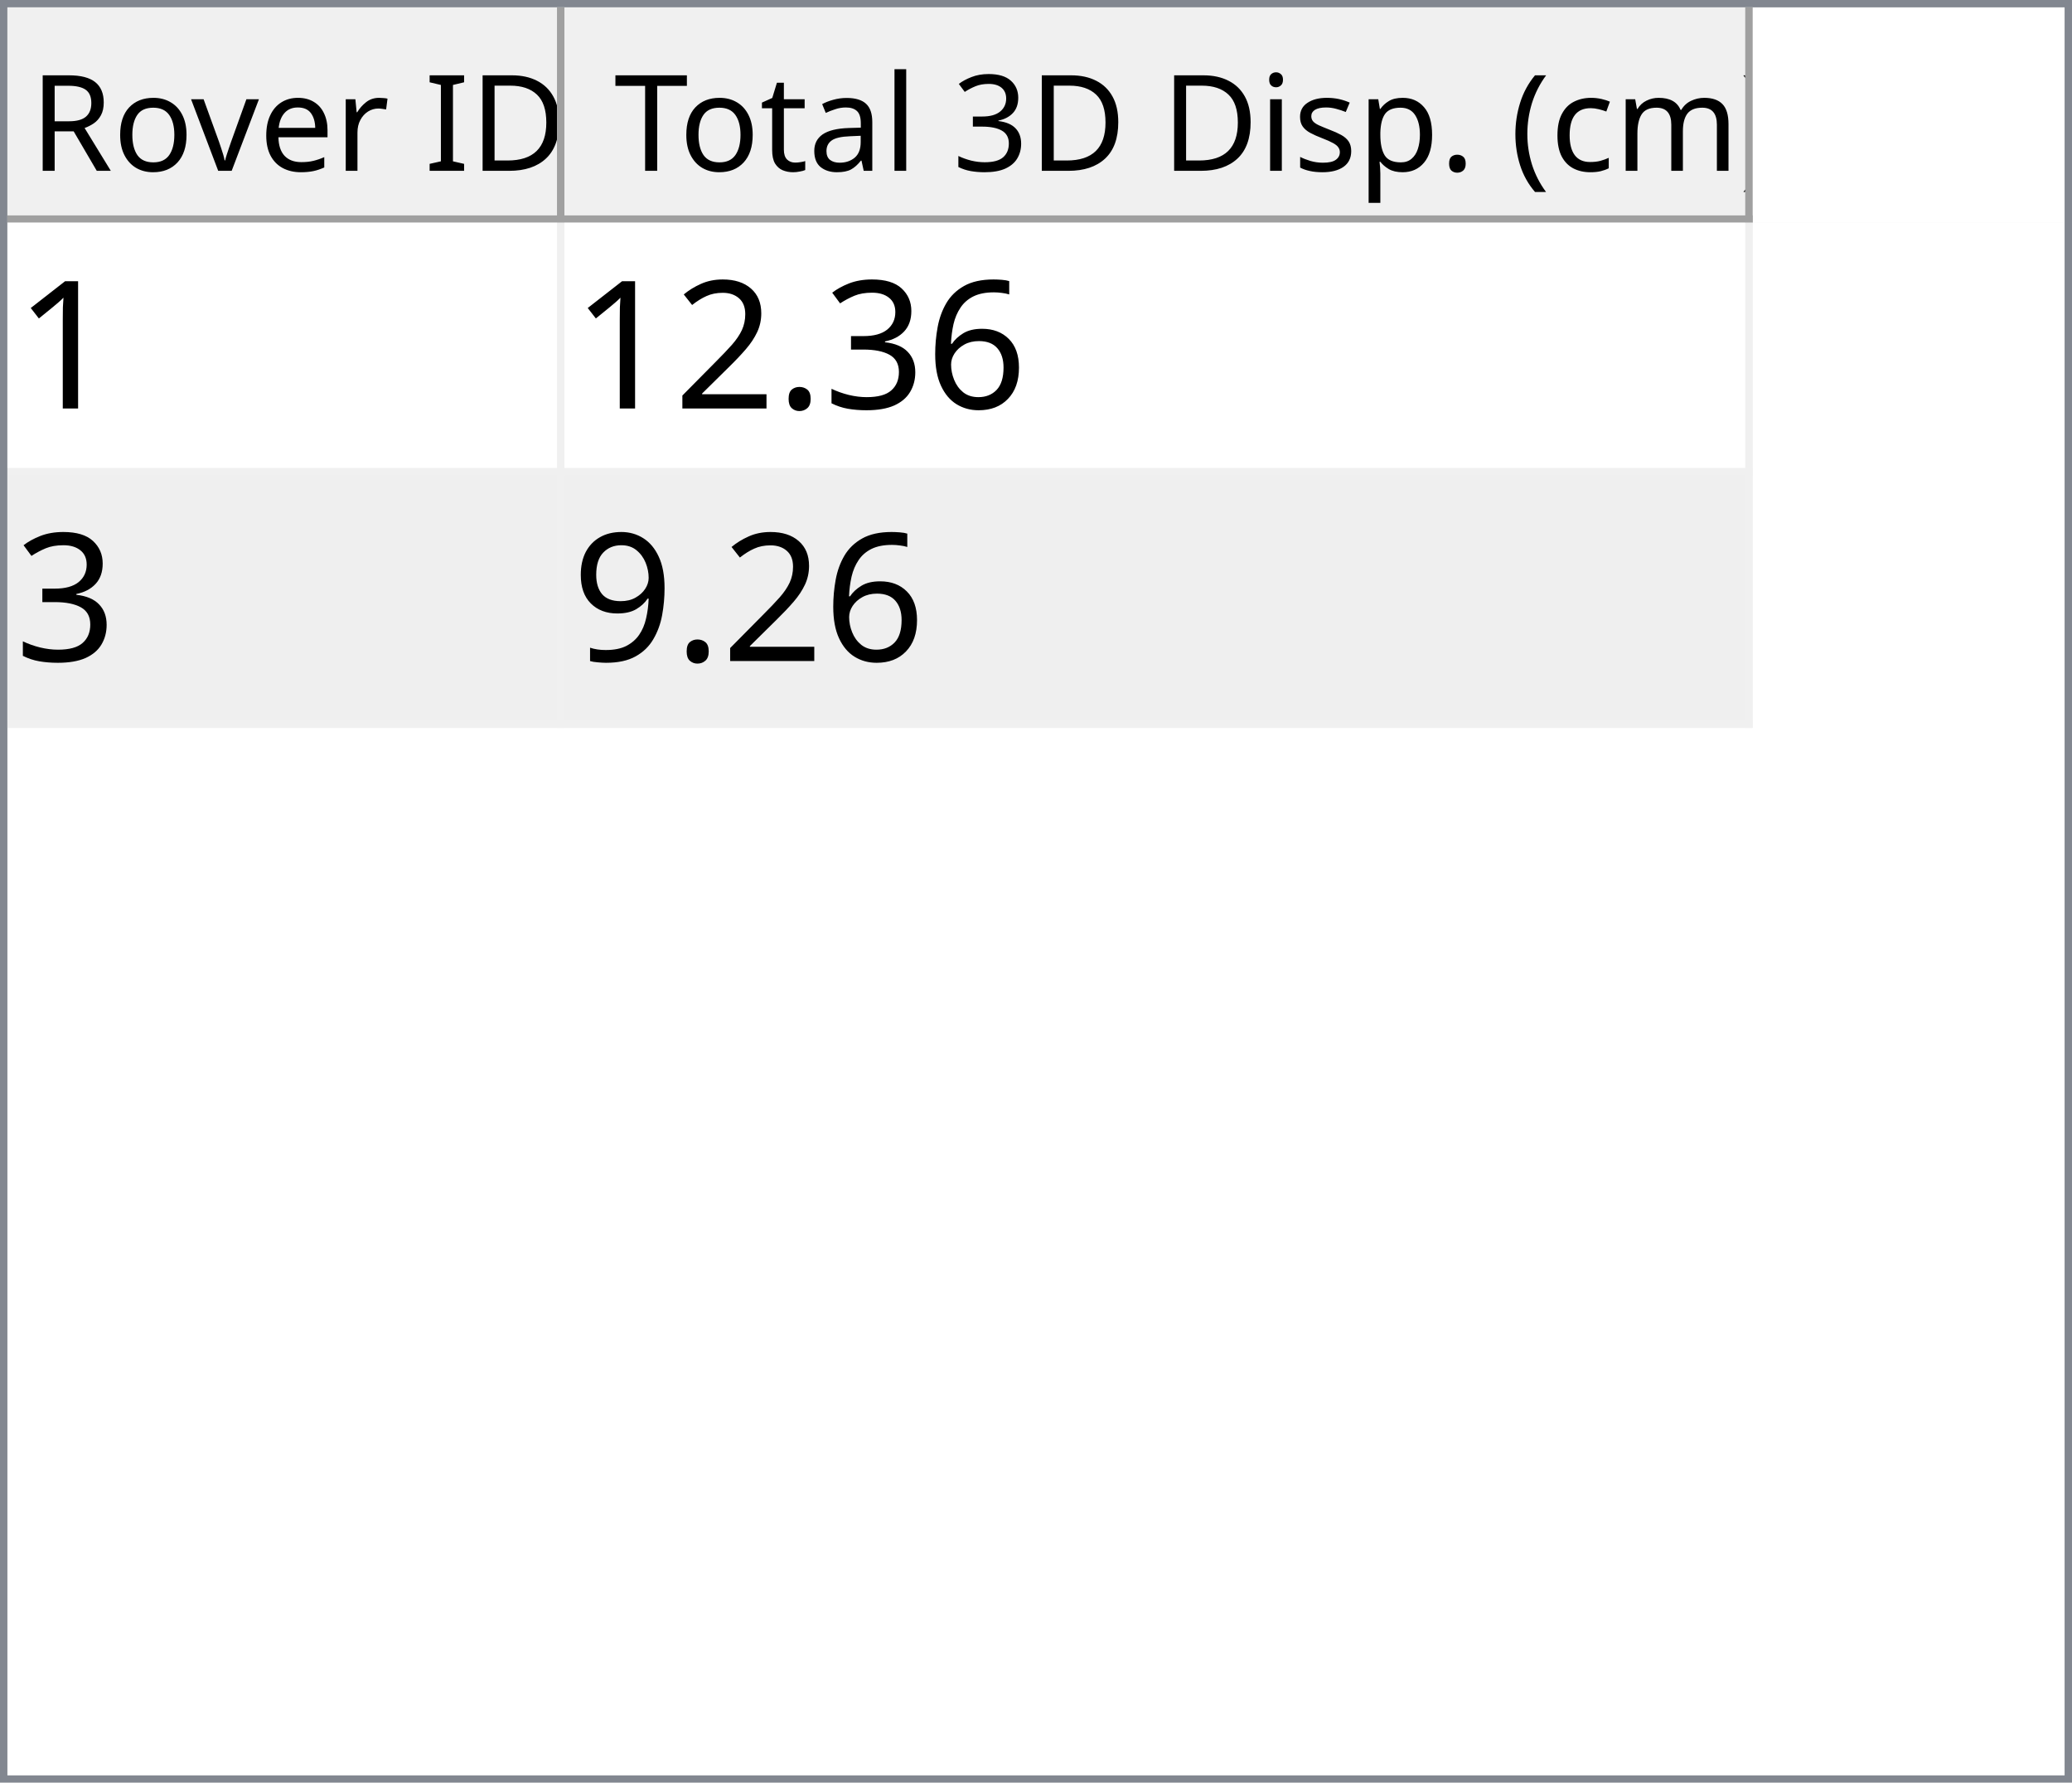
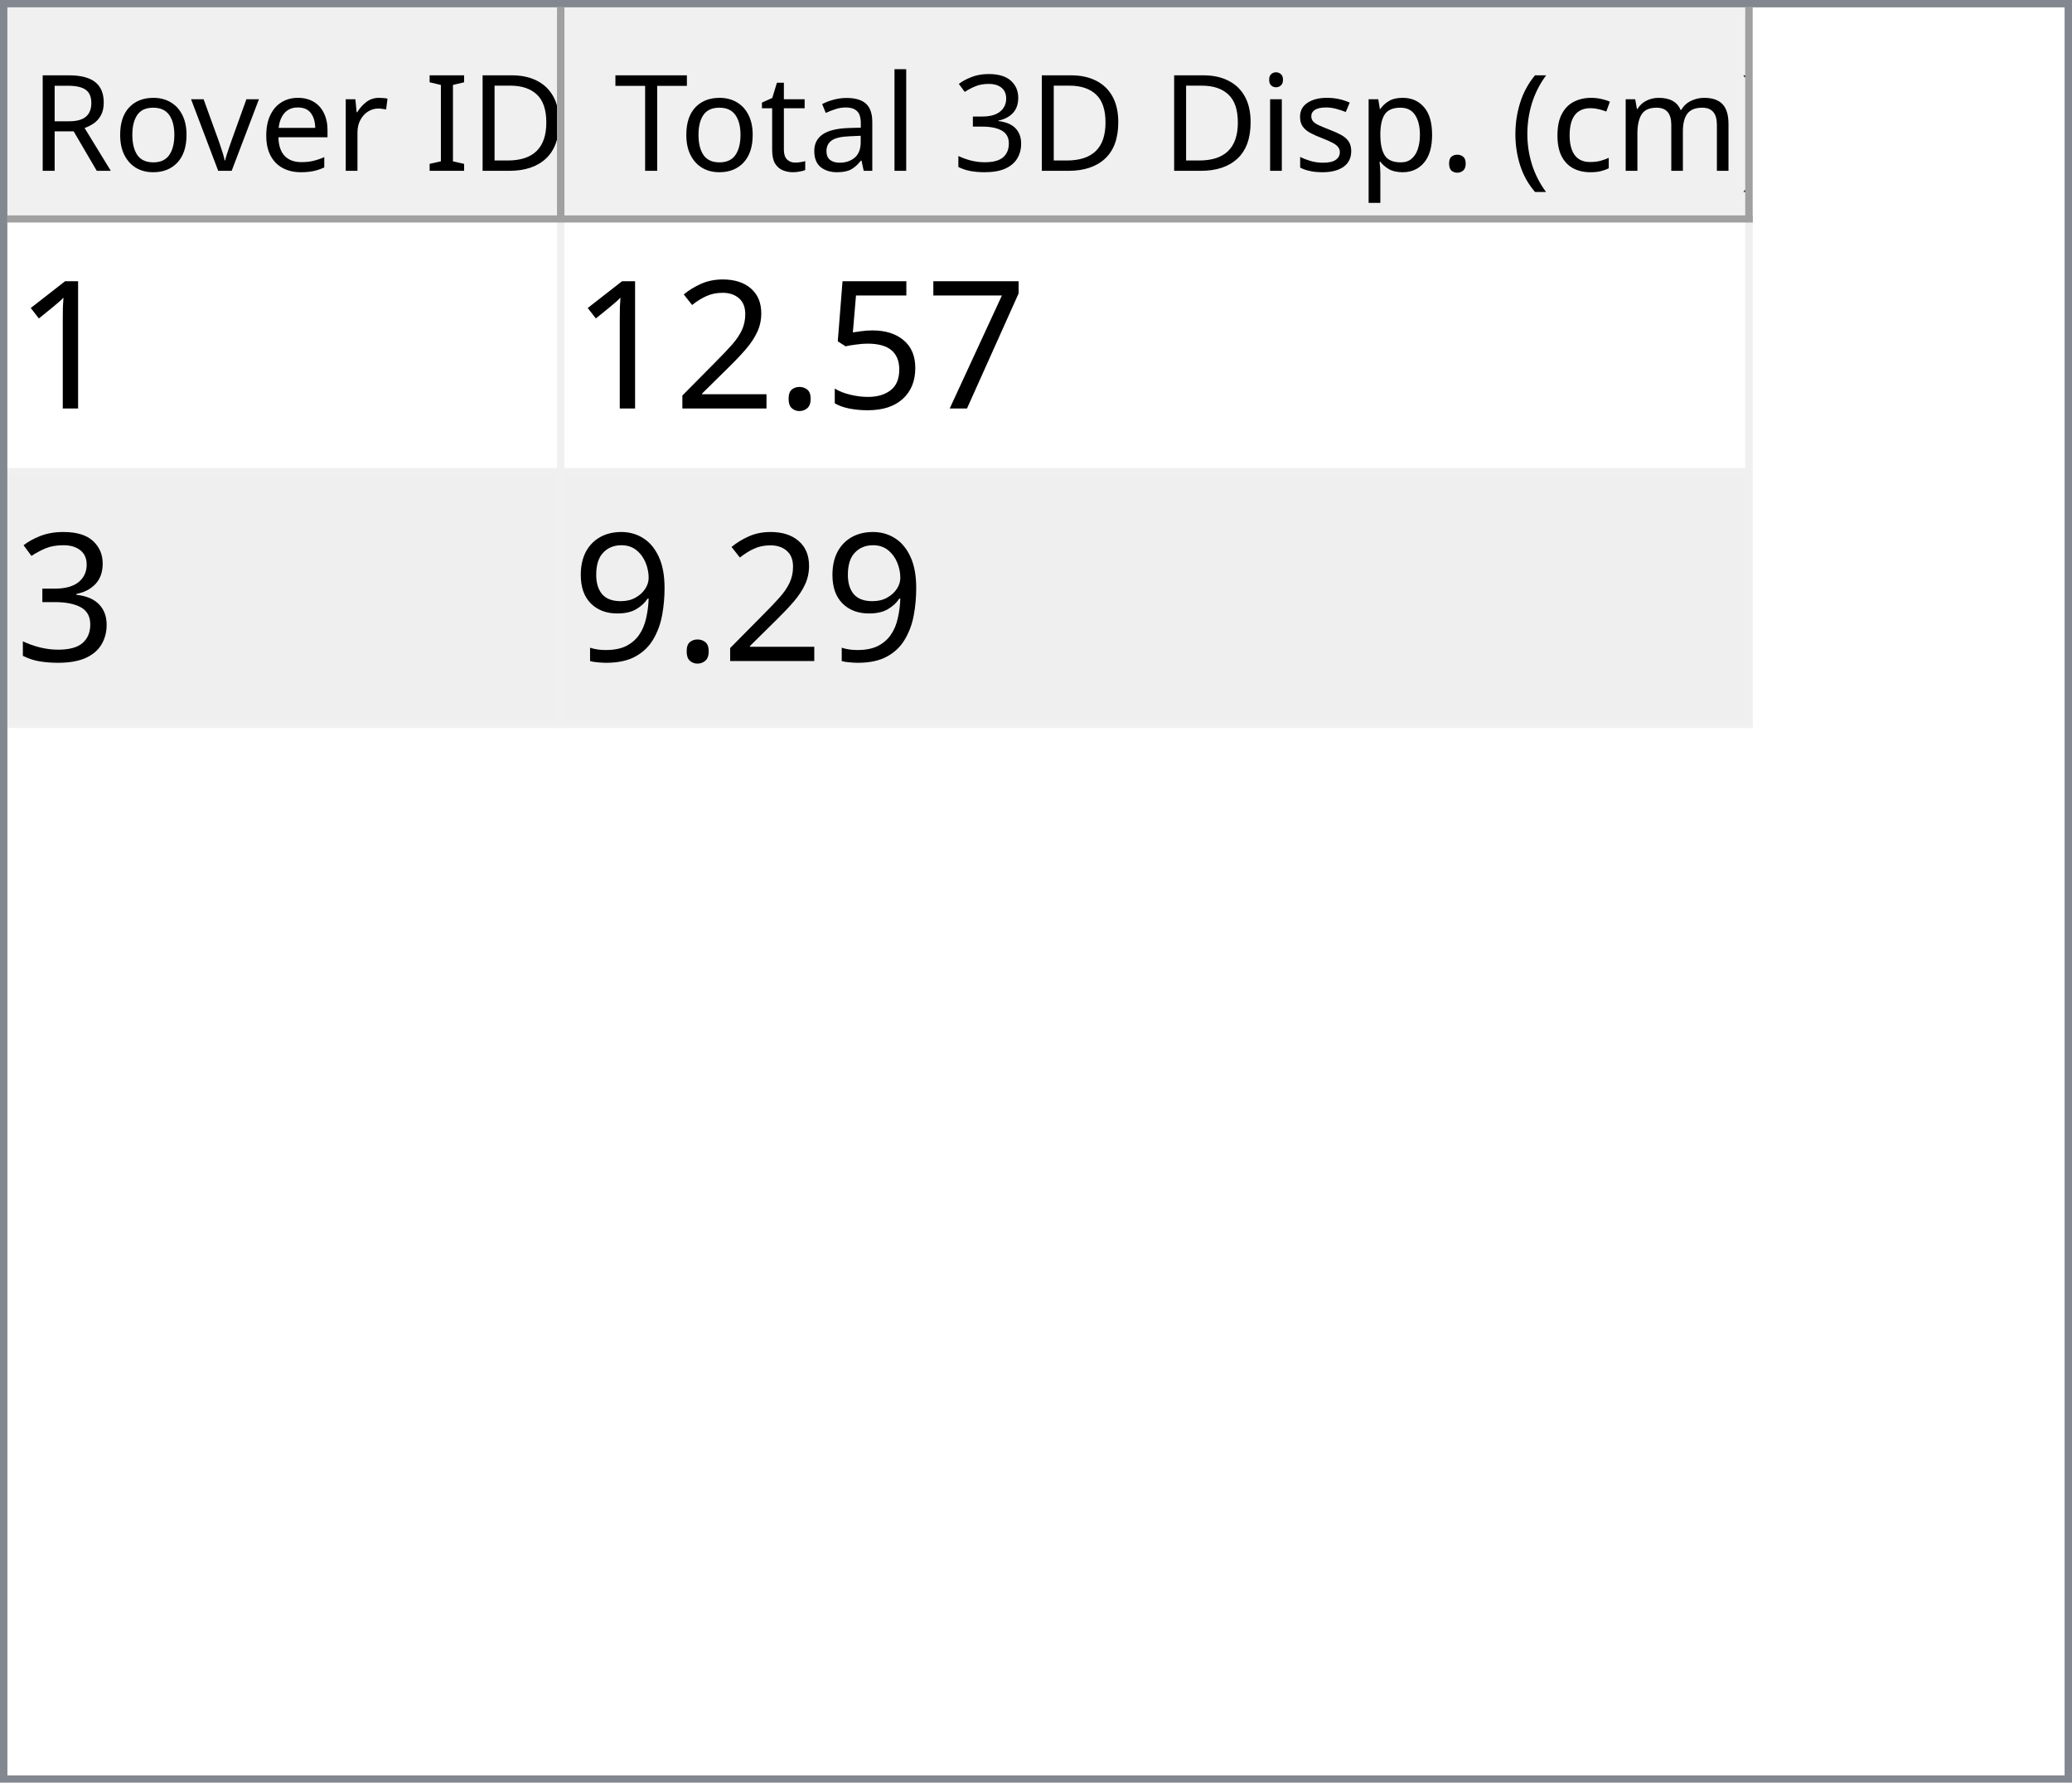
<svg xmlns="http://www.w3.org/2000/svg" style="fill-opacity:1; color-rendering:auto; color-interpolation:auto; text-rendering:auto; stroke:black; stroke-linecap:square; stroke-miterlimit:10; shape-rendering:auto; stroke-opacity:1; fill:black; stroke-dasharray:none; font-weight:normal; stroke-width:1; font-family:'Dialog'; font-style:normal; stroke-linejoin:miter; font-size:12px; stroke-dashoffset:0; image-rendering:auto;" width="279" height="240">
  <defs id="genericDefs" />
  <g>
    <defs id="defs1">
      <clipPath clipPathUnits="userSpaceOnUse" id="clipPath1">
        <path d="M0 0 L279 0 L279 240 L0 240 L0 0 Z" />
      </clipPath>
      <clipPath clipPathUnits="userSpaceOnUse" id="clipPath2">
        <path d="M0 0 L0 240 L279 240 L279 0 Z" />
      </clipPath>
      <clipPath clipPathUnits="userSpaceOnUse" id="clipPath3">
        <path d="M0 0 L0 29 L277 29 L277 0 Z" />
      </clipPath>
      <clipPath clipPathUnits="userSpaceOnUse" id="clipPath4">
        <path d="M0 0 L0 29 L75 29 L75 0 Z" />
      </clipPath>
      <clipPath clipPathUnits="userSpaceOnUse" id="clipPath5">
        <path d="M1 1 L1 28 L74 28 L74 1 Z" />
      </clipPath>
      <clipPath clipPathUnits="userSpaceOnUse" id="clipPath6">
        <path d="M0 0 L0 27 L73 27 L73 0 Z" />
      </clipPath>
      <clipPath clipPathUnits="userSpaceOnUse" id="clipPath7">
        <path d="M-0.5 -0.5 L-0.5 28.5 L74.5 28.5 L74.5 -0.5 Z" />
      </clipPath>
      <clipPath clipPathUnits="userSpaceOnUse" id="clipPath8">
        <path d="M0 0 L0 29 L160 29 L160 0 Z" />
      </clipPath>
      <clipPath clipPathUnits="userSpaceOnUse" id="clipPath9">
        <path d="M1 1 L1 28 L159 28 L159 1 Z" />
      </clipPath>
      <clipPath clipPathUnits="userSpaceOnUse" id="clipPath10">
        <path d="M0 0 L0 27 L158 27 L158 0 Z" />
      </clipPath>
      <clipPath clipPathUnits="userSpaceOnUse" id="clipPath11">
        <path d="M-0.5 -0.5 L-0.5 28.5 L159.5 28.5 L159.5 -0.5 Z" />
      </clipPath>
      <clipPath clipPathUnits="userSpaceOnUse" id="clipPath12">
        <path d="M0 0 L0 209 L277 209 L277 0 Z" />
      </clipPath>
      <clipPath clipPathUnits="userSpaceOnUse" id="clipPath13">
        <path d="M0 0 L0 68 L235 68 L235 0 Z" />
      </clipPath>
      <clipPath clipPathUnits="userSpaceOnUse" id="clipPath14">
        <path d="M-0.5 -0.5 L-0.5 67.5 L234.5 67.5 L234.5 -0.5 Z" />
      </clipPath>
      <clipPath clipPathUnits="userSpaceOnUse" id="clipPath15">
        <path d="M0 0 L0 33 L74 33 L74 0 Z" />
      </clipPath>
      <clipPath clipPathUnits="userSpaceOnUse" id="clipPath16">
        <path d="M0 0 L0 33 L159 33 L159 0 Z" />
      </clipPath>
      <font horiz-adv-x="64.551" id="font1">
        <font-face ascent="107.91" descent="25.098" units-per-em="100" style="font-style:normal; font-family:Segoe UI; font-weight:normal;" />
        <missing-glyph horiz-adv-x="64.551" d="M8.109 0 L8.109 68.266 L56.453 68.266 L56.453 0 L8.109 0 ZM15.328 7.234 L49.219 7.234 L49.219 61.031 L15.328 61.031 L15.328 7.234 Z" />
        <glyph unicode="D" horiz-adv-x="70.117" d="M9.188 0 L9.188 70.016 L28.516 70.016 Q65.531 70.016 65.531 35.891 Q65.531 19.672 55.25 9.836 Q44.969 0 27.734 0 L9.188 0 ZM17.391 62.594 L17.391 7.422 L27.828 7.422 Q41.609 7.422 49.273 14.797 Q56.938 22.172 56.938 35.688 Q56.938 62.594 28.328 62.594 L17.391 62.594 Z" />
        <glyph unicode="I" horiz-adv-x="26.611" d="M17.391 0 L9.188 0 L9.188 70.016 L17.391 70.016 L17.391 0 Z" />
        <glyph unicode=" " horiz-adv-x="27.393" d="" />
        <glyph unicode="r" horiz-adv-x="34.766" d="M34.188 41.891 Q32.078 43.5 28.125 43.5 Q23 43.5 19.555 38.672 Q16.109 33.844 16.109 25.484 L16.109 0 L8.109 0 L8.109 50 L16.109 50 L16.109 39.703 L16.312 39.703 Q18.016 44.969 21.531 47.922 Q25.047 50.875 29.391 50.875 Q32.516 50.875 34.188 50.203 L34.188 41.891 Z" />
        <glyph unicode="e" horiz-adv-x="52.295" d="M48.297 23 L12.984 23 Q13.188 14.656 17.484 10.109 Q21.781 5.562 29.297 5.562 Q37.75 5.562 44.828 11.141 L44.828 3.609 Q38.234 -1.172 27.391 -1.172 Q16.797 -1.172 10.742 5.641 Q4.688 12.453 4.688 24.812 Q4.688 36.469 11.305 43.82 Q17.922 51.172 27.734 51.172 Q37.547 51.172 42.922 44.828 Q48.297 38.484 48.297 27.203 L48.297 23 ZM40.094 29.781 Q40.047 36.719 36.75 40.578 Q33.453 44.438 27.594 44.438 Q21.922 44.438 17.969 40.383 Q14.016 36.328 13.094 29.781 L40.094 29.781 Z" />
        <glyph unicode="v" horiz-adv-x="47.9" d="M47.406 50 L27.484 0 L19.625 0 L0.688 50 L9.469 50 L22.172 13.672 Q23.578 9.672 23.922 6.688 L24.125 6.688 Q24.609 10.453 25.688 13.484 L38.969 50 L47.406 50 Z" />
        <glyph unicode="o" horiz-adv-x="58.594" d="M29 -1.172 Q17.922 -1.172 11.305 5.836 Q4.688 12.844 4.688 24.422 Q4.688 37.016 11.57 44.094 Q18.453 51.172 30.172 51.172 Q41.359 51.172 47.633 44.289 Q53.906 37.406 53.906 25.203 Q53.906 13.234 47.141 6.031 Q40.375 -1.172 29 -1.172 ZM29.594 44.438 Q21.875 44.438 17.383 39.188 Q12.891 33.938 12.891 24.703 Q12.891 15.828 17.43 10.695 Q21.969 5.562 29.594 5.562 Q37.359 5.562 41.531 10.594 Q45.703 15.625 45.703 24.906 Q45.703 34.281 41.531 39.359 Q37.359 44.438 29.594 44.438 Z" />
        <glyph unicode="R" horiz-adv-x="59.814" d="M59.375 0 L49.609 0 L37.891 19.625 Q36.281 22.359 34.766 24.289 Q33.25 26.219 31.664 27.438 Q30.078 28.656 28.25 29.219 Q26.422 29.781 24.125 29.781 L17.391 29.781 L17.391 0 L9.188 0 L9.188 70.016 L30.078 70.016 Q34.672 70.016 38.555 68.867 Q42.438 67.719 45.289 65.375 Q48.141 63.031 49.758 59.547 Q51.375 56.062 51.375 51.375 Q51.375 47.703 50.273 44.656 Q49.172 41.609 47.148 39.211 Q45.125 36.812 42.266 35.133 Q39.406 33.453 35.844 32.516 L35.844 32.328 Q37.594 31.547 38.891 30.547 Q40.188 29.547 41.359 28.18 Q42.531 26.812 43.68 25.078 Q44.828 23.344 46.234 21.047 L59.375 0 ZM17.391 62.594 L17.391 37.203 L28.516 37.203 Q31.594 37.203 34.203 38.133 Q36.812 39.062 38.719 40.797 Q40.625 42.531 41.703 45.047 Q42.781 47.562 42.781 50.688 Q42.781 56.297 39.141 59.445 Q35.5 62.594 28.609 62.594 L17.391 62.594 Z" />
        <glyph unicode=")" horiz-adv-x="30.176" d="M8.297 -15.922 L1.172 -15.922 Q16.406 2.344 16.406 26.812 Q16.406 51.469 1.078 70.016 L8.297 70.016 Q23.531 52.156 23.531 26.703 Q23.531 1.375 8.297 -15.922 Z" />
        <glyph unicode="m" horiz-adv-x="86.133" d="M79.109 0 L71.094 0 L71.094 28.719 Q71.094 37.016 68.531 40.727 Q65.969 44.438 59.906 44.438 Q54.781 44.438 51.195 39.75 Q47.609 35.062 47.609 28.516 L47.609 0 L39.594 0 L39.594 29.688 Q39.594 44.438 28.219 44.438 Q22.953 44.438 19.531 40.016 Q16.109 35.594 16.109 28.516 L16.109 0 L8.109 0 L8.109 50 L16.109 50 L16.109 42.094 L16.312 42.094 Q21.625 51.172 31.844 51.172 Q36.969 51.172 40.773 48.312 Q44.578 45.453 46 40.828 Q51.562 51.172 62.594 51.172 Q79.109 51.172 79.109 30.812 L79.109 0 Z" />
        <glyph unicode="c" horiz-adv-x="46.191" d="M42.188 2.297 Q36.422 -1.172 28.516 -1.172 Q17.828 -1.172 11.258 5.789 Q4.688 12.75 4.688 23.828 Q4.688 36.188 11.766 43.68 Q18.844 51.172 30.672 51.172 Q37.25 51.172 42.281 48.734 L42.281 40.531 Q36.719 44.438 30.375 44.438 Q22.703 44.438 17.797 38.945 Q12.891 33.453 12.891 24.516 Q12.891 15.719 17.508 10.641 Q22.125 5.562 29.891 5.562 Q36.422 5.562 42.188 9.906 L42.188 2.297 Z" />
        <glyph unicode="(" horiz-adv-x="30.176" d="M29.109 -15.922 L21.969 -15.922 Q6.844 1.375 6.844 26.703 Q6.844 52.156 21.969 70.016 L29.203 70.016 Q13.875 51.469 13.875 26.812 Q13.875 2.344 29.109 -15.922 Z" />
        <glyph unicode="." horiz-adv-x="21.68" d="M10.891 -1.078 Q8.641 -1.078 7.055 0.539 Q5.469 2.156 5.469 4.391 Q5.469 6.641 7.055 8.273 Q8.641 9.906 10.891 9.906 Q13.188 9.906 14.797 8.273 Q16.406 6.641 16.406 4.391 Q16.406 2.156 14.797 0.539 Q13.188 -1.078 10.891 -1.078 Z" />
        <glyph unicode="p" horiz-adv-x="58.789" d="M16.312 7.234 L16.109 7.234 L16.109 -23 L8.109 -23 L8.109 50 L16.109 50 L16.109 41.219 L16.312 41.219 Q22.219 51.172 33.594 51.172 Q43.266 51.172 48.688 44.461 Q54.109 37.75 54.109 26.469 Q54.109 13.922 48 6.375 Q41.891 -1.172 31.297 -1.172 Q21.578 -1.172 16.312 7.234 ZM16.109 27.391 L16.109 20.406 Q16.109 14.203 20.141 9.883 Q24.172 5.562 30.375 5.562 Q37.641 5.562 41.773 11.133 Q45.906 16.703 45.906 26.609 Q45.906 34.969 42.047 39.703 Q38.188 44.438 31.594 44.438 Q24.609 44.438 20.359 39.578 Q16.109 34.719 16.109 27.391 Z" />
        <glyph unicode="s" horiz-adv-x="42.432" d="M5.078 1.812 L5.078 10.406 Q11.625 5.562 19.484 5.562 Q30.031 5.562 30.031 12.594 Q30.031 14.594 29.125 15.992 Q28.219 17.391 26.68 18.461 Q25.141 19.531 23.07 20.383 Q21 21.234 18.609 22.172 Q15.281 23.484 12.766 24.828 Q10.25 26.172 8.57 27.859 Q6.891 29.547 6.031 31.695 Q5.172 33.844 5.172 36.719 Q5.172 40.234 6.789 42.945 Q8.406 45.656 11.086 47.484 Q13.766 49.312 17.211 50.242 Q20.656 51.172 24.312 51.172 Q30.812 51.172 35.938 48.922 L35.938 40.828 Q30.422 44.438 23.25 44.438 Q21 44.438 19.195 43.922 Q17.391 43.406 16.094 42.477 Q14.797 41.547 14.086 40.258 Q13.375 38.969 13.375 37.406 Q13.375 35.453 14.086 34.133 Q14.797 32.812 16.164 31.789 Q17.531 30.766 19.484 29.938 Q21.438 29.109 23.922 28.125 Q27.25 26.859 29.883 25.516 Q32.516 24.172 34.375 22.484 Q36.234 20.797 37.234 18.602 Q38.234 16.406 38.234 13.375 Q38.234 9.672 36.602 6.938 Q34.969 4.203 32.234 2.398 Q29.5 0.594 25.93 -0.289 Q22.359 -1.172 18.453 -1.172 Q10.75 -1.172 5.078 1.812 Z" />
        <glyph unicode="i" horiz-adv-x="24.219" d="M12.203 62.703 Q10.062 62.703 8.547 64.164 Q7.031 65.625 7.031 67.875 Q7.031 70.125 8.547 71.609 Q10.062 73.094 12.203 73.094 Q14.406 73.094 15.945 71.609 Q17.484 70.125 17.484 67.875 Q17.484 65.719 15.945 64.211 Q14.406 62.703 12.203 62.703 ZM16.109 0 L8.109 0 L8.109 50 L16.109 50 L16.109 0 Z" />
        <glyph unicode="3" horiz-adv-x="53.906" d="M46.531 19.828 Q46.531 15.094 44.75 11.211 Q42.969 7.328 39.719 4.57 Q36.469 1.812 31.93 0.297 Q27.391 -1.219 21.922 -1.219 Q11.922 -1.219 6 2.594 L6 11.188 Q13.094 5.609 22.219 5.609 Q25.875 5.609 28.828 6.539 Q31.781 7.469 33.906 9.227 Q36.031 10.984 37.18 13.477 Q38.328 15.969 38.328 19.094 Q38.328 32.812 18.797 32.812 L12.984 32.812 L12.984 39.594 L18.5 39.594 Q35.797 39.594 35.797 52.484 Q35.797 64.406 22.609 64.406 Q15.188 64.406 8.688 59.422 L8.688 67.188 Q15.375 71.188 24.609 71.188 Q29 71.188 32.57 69.969 Q36.141 68.75 38.68 66.555 Q41.219 64.359 42.609 61.281 Q44 58.203 44 54.5 Q44 40.672 30.031 36.719 L30.031 36.531 Q33.594 36.141 36.625 34.797 Q39.656 33.453 41.852 31.305 Q44.047 29.156 45.289 26.25 Q46.531 23.344 46.531 19.828 Z" />
        <glyph unicode="l" horiz-adv-x="24.219" d="M16.109 0 L8.109 0 L8.109 74.031 L16.109 74.031 L16.109 0 Z" />
        <glyph unicode="a" horiz-adv-x="50.879" d="M43.891 0 L35.891 0 L35.891 7.812 L35.688 7.812 Q30.469 -1.172 20.312 -1.172 Q12.844 -1.172 8.617 2.781 Q4.391 6.734 4.391 13.281 Q4.391 27.297 20.906 29.594 L35.891 31.688 Q35.891 44.438 25.594 44.438 Q16.547 44.438 9.281 38.281 L9.281 46.484 Q16.656 51.172 26.266 51.172 Q43.891 51.172 43.891 32.516 L43.891 0 ZM35.891 25.297 L23.828 23.641 Q18.266 22.859 15.43 20.875 Q12.594 18.891 12.594 13.875 Q12.594 10.203 15.211 7.883 Q17.828 5.562 22.172 5.562 Q28.125 5.562 32.008 9.742 Q35.891 13.922 35.891 20.312 L35.891 25.297 Z" />
        <glyph unicode="t" horiz-adv-x="33.887" d="M31.297 0.484 Q28.469 -1.078 23.828 -1.078 Q10.688 -1.078 10.688 13.578 L10.688 43.172 L2.094 43.172 L2.094 50 L10.688 50 L10.688 62.203 L18.703 64.797 L18.703 50 L31.297 50 L31.297 43.172 L18.703 43.172 L18.703 14.984 Q18.703 9.969 20.414 7.82 Q22.125 5.672 26.078 5.672 Q29.109 5.672 31.297 7.328 L31.297 0.484 Z" />
        <glyph unicode="T" horiz-adv-x="52.393" d="M50.594 62.594 L30.375 62.594 L30.375 0 L22.172 0 L22.172 62.594 L2 62.594 L2 70.016 L50.594 70.016 L50.594 62.594 Z" />
      </font>
      <font horiz-adv-x="75.0" id="font2">
        <font-face ascent="100.537" descent="21.973" units-per-em="100" style="font-style:normal; font-family:sans-serif; font-weight:normal;" />
        <missing-glyph horiz-adv-x="75.0" d="M12.5 0 L12.5 62.5 L62.5 62.5 L62.5 0 L12.5 0 ZM14.062 1.562 L60.938 1.562 L60.938 60.938 L14.062 60.938 L14.062 1.562 Z" />
        <glyph unicode="1" horiz-adv-x="55.615" d="M37.25 0 L28.469 0 L28.469 56 Q25.297 52.984 20.141 49.953 Q14.984 46.922 10.891 45.406 L10.891 53.906 Q18.266 57.375 23.781 62.305 Q29.297 67.234 31.594 71.875 L37.25 71.875 L37.25 0 Z" />
-         <glyph unicode="6" horiz-adv-x="55.615" d="M49.75 54.047 L41.016 53.375 Q39.844 58.547 37.703 60.891 Q34.125 64.656 28.906 64.656 Q24.703 64.656 21.531 62.312 Q17.391 59.281 14.992 53.469 Q12.594 47.656 12.5 36.922 Q15.672 41.75 20.266 44.094 Q24.859 46.438 29.891 46.438 Q38.672 46.438 44.852 39.969 Q51.031 33.5 51.031 23.25 Q51.031 16.5 48.125 10.719 Q45.219 4.938 40.141 1.859 Q35.062 -1.219 28.609 -1.219 Q17.625 -1.219 10.695 6.859 Q3.766 14.938 3.766 33.5 Q3.766 54.25 11.422 63.672 Q18.109 71.875 29.438 71.875 Q37.891 71.875 43.289 67.141 Q48.688 62.406 49.75 54.047 ZM13.875 23.188 Q13.875 18.656 15.797 14.508 Q17.719 10.359 21.188 8.18 Q24.656 6 28.469 6 Q34.031 6 38.039 10.492 Q42.047 14.984 42.047 22.703 Q42.047 30.125 38.086 34.398 Q34.125 38.672 28.125 38.672 Q22.172 38.672 18.023 34.398 Q13.875 30.125 13.875 23.188 Z" />
-         <glyph unicode="3" horiz-adv-x="55.615" d="M4.203 18.891 L12.984 20.062 Q14.5 12.594 18.141 9.297 Q21.781 6 27 6 Q33.203 6 37.477 10.297 Q41.75 14.594 41.75 20.953 Q41.75 27 37.797 30.93 Q33.844 34.859 27.734 34.859 Q25.25 34.859 21.531 33.891 L22.516 41.609 Q23.391 41.5 23.922 41.5 Q29.547 41.5 34.039 44.43 Q38.531 47.359 38.531 53.469 Q38.531 58.297 35.258 61.477 Q31.984 64.656 26.812 64.656 Q21.688 64.656 18.266 61.43 Q14.844 58.203 13.875 51.766 L5.078 53.328 Q6.688 62.156 12.398 67.016 Q18.109 71.875 26.609 71.875 Q32.469 71.875 37.398 69.359 Q42.328 66.844 44.945 62.5 Q47.562 58.156 47.562 53.266 Q47.562 48.641 45.07 44.828 Q42.578 41.016 37.703 38.766 Q44.047 37.312 47.562 32.695 Q51.078 28.078 51.078 21.141 Q51.078 11.766 44.242 5.25 Q37.406 -1.266 26.953 -1.266 Q17.531 -1.266 11.305 4.352 Q5.078 9.969 4.203 18.891 Z" />
+         <glyph unicode="7" horiz-adv-x="55.615" d="M4.734 62.203 L4.734 70.656 L51.078 70.656 L51.078 63.812 Q44.234 56.547 37.523 44.484 Q30.812 32.422 27.156 19.672 Q24.516 10.688 23.781 0 L14.75 0 Q14.891 8.453 18.062 20.414 Q21.234 32.375 27.172 43.484 Q33.109 54.594 39.797 62.203 L4.734 62.203 Z" />
+         <glyph unicode="5" horiz-adv-x="55.615" d="M4.156 18.75 L13.375 19.531 Q14.406 12.797 18.141 9.398 Q21.875 6 27.156 6 Q33.5 6 37.891 10.789 Q42.281 15.578 42.281 23.484 Q42.281 31 38.062 35.352 Q33.844 39.703 27 39.703 Q22.75 39.703 19.336 37.773 Q15.922 35.844 13.969 32.766 L5.719 33.844 L12.641 70.609 L48.25 70.609 L48.25 62.203 L19.672 62.203 L15.828 42.969 Q22.266 47.469 29.344 47.469 Q38.719 47.469 45.164 40.969 Q51.609 34.469 51.609 24.266 Q51.609 14.547 45.953 7.469 Q39.062 -1.219 27.156 -1.219 Q17.391 -1.219 11.211 4.25 Q5.031 9.719 4.156 18.75 Z" />
        <glyph unicode="." horiz-adv-x="27.783" d="M9.078 0 L9.078 10.016 L19.094 10.016 L19.094 0 L9.078 0 Z" />
        <glyph unicode="2" horiz-adv-x="55.615" d="M50.344 8.453 L50.344 0 L3.031 0 Q2.938 3.172 4.047 6.109 Q5.859 10.938 9.836 15.625 Q13.812 20.312 21.344 26.469 Q33.016 36.031 37.117 41.625 Q41.219 47.219 41.219 52.203 Q41.219 57.422 37.477 61.008 Q33.734 64.594 27.734 64.594 Q21.391 64.594 17.578 60.789 Q13.766 56.984 13.719 50.25 L4.688 51.172 Q5.609 61.281 11.664 66.578 Q17.719 71.875 27.938 71.875 Q38.234 71.875 44.242 66.164 Q50.25 60.453 50.25 52 Q50.25 47.703 48.492 43.555 Q46.734 39.406 42.656 34.812 Q38.578 30.219 29.109 22.219 Q21.188 15.578 18.945 13.211 Q16.703 10.844 15.234 8.453 L50.344 8.453 Z" />
+         <glyph unicode="3" horiz-adv-x="55.615" d="M4.203 18.891 L12.984 20.062 Q14.5 12.594 18.141 9.297 Q21.781 6 27 6 Q33.203 6 37.477 10.297 Q41.75 14.594 41.75 20.953 Q41.75 27 37.797 30.93 Q33.844 34.859 27.734 34.859 Q25.25 34.859 21.531 33.891 L22.516 41.609 Q23.391 41.5 23.922 41.5 Q29.547 41.5 34.039 44.43 Q38.531 47.359 38.531 53.469 Q38.531 58.297 35.258 61.477 Q31.984 64.656 26.812 64.656 Q21.688 64.656 18.266 61.43 Q14.844 58.203 13.875 51.766 L5.078 53.328 Q6.688 62.156 12.398 67.016 Q18.109 71.875 26.609 71.875 Q32.469 71.875 37.398 69.359 Q42.328 66.844 44.945 62.5 Q47.562 58.156 47.562 53.266 Q47.562 48.641 45.07 44.828 Q42.578 41.016 37.703 38.766 Q44.047 37.312 47.562 32.695 Q51.078 28.078 51.078 21.141 Q51.078 11.766 44.242 5.25 Q37.406 -1.266 26.953 -1.266 Q17.531 -1.266 11.305 4.352 Q5.078 9.969 4.203 18.891 Z" />
        <glyph unicode="9" horiz-adv-x="55.615" d="M5.469 16.547 L13.922 17.328 Q14.984 11.375 18.016 8.688 Q21.047 6 25.781 6 Q29.828 6 32.883 7.859 Q35.938 9.719 37.891 12.82 Q39.844 15.922 41.164 21.195 Q42.484 26.469 42.484 31.938 Q42.484 32.516 42.438 33.688 Q39.797 29.5 35.234 26.883 Q30.672 24.266 25.344 24.266 Q16.453 24.266 10.305 30.711 Q4.156 37.156 4.156 47.703 Q4.156 58.594 10.578 65.234 Q17 71.875 26.656 71.875 Q33.641 71.875 39.43 68.117 Q45.219 64.359 48.219 57.398 Q51.219 50.438 51.219 37.25 Q51.219 23.531 48.242 15.406 Q45.266 7.281 39.383 3.031 Q33.5 -1.219 25.594 -1.219 Q17.188 -1.219 11.867 3.445 Q6.547 8.109 5.469 16.547 ZM41.453 48.141 Q41.453 55.719 37.43 60.156 Q33.406 64.594 27.734 64.594 Q21.875 64.594 17.531 59.812 Q13.188 55.031 13.188 47.406 Q13.188 40.578 17.312 36.305 Q21.438 32.031 27.484 32.031 Q33.594 32.031 37.523 36.305 Q41.453 40.578 41.453 48.141 Z" />
      </font>
    </defs>
    <g style="fill:white; stroke:white;">
      <rect x="0" y="0" width="279" style="clip-path:url(#clipPath1); stroke:none;" height="240" />
    </g>
    <g style="fill:white; text-rendering:optimizeSpeed; color-rendering:optimizeSpeed; image-rendering:optimizeSpeed; shape-rendering:crispEdges; stroke:white; color-interpolation:sRGB;">
      <rect x="0" width="279" height="240" y="0" style="stroke:none;" />
      <path style="stroke:none;" d="M0 240 L279 240 L279 0 L0 0 Z" />
    </g>
    <g style="fill:rgb(240,240,240); font-size:18px; font-family:'Segoe UI'; stroke:rgb(240,240,240);">
      <rect x="0" y="0" width="279" style="clip-path:url(#clipPath2); stroke:none;" height="240" />
    </g>
    <g style="fill:rgb(130,135,144); font-size:18px; font-family:'Segoe UI'; stroke:rgb(130,135,144);">
      <path d="M0 0 L279 0 L279 240 L0 240 L0 0 ZM1 1 L278 1 L278 239 L1 239 L1 1 Z" style="fill-rule:evenodd; clip-path:url(#clipPath2); stroke:none;" />
    </g>
    <g style="fill:white; font-size:18px; font-family:'Segoe UI'; stroke:white;" transform="translate(1,1)">
      <rect x="0" y="0" width="277" style="clip-path:url(#clipPath3); stroke:none;" height="29" />
    </g>
    <g style="fill:rgb(240,240,240); font-size:18px; font-family:'Segoe UI'; stroke:rgb(240,240,240);" transform="translate(1,1)">
      <rect x="0" y="0" width="75" style="clip-path:url(#clipPath4); stroke:none;" height="29" />
    </g>
    <g style="font-family:'Segoe UI'; font-size:18px;" transform="translate(2,2)">
      <text x="2" xml:space="preserve" y="21" style="clip-path:url(#clipPath6); stroke:none;">Rover ID</text>
    </g>
    <g transform="translate(1.5,1.5)" style="fill:rgb(160,160,160); font-size:18px; font-family:'Segoe UI'; stroke:rgb(160,160,160); stroke-linejoin:bevel;">
      <line x1="74" x2="74" y1="0" style="fill:none; clip-path:url(#clipPath7);" y2="28" />
    </g>
    <g transform="matrix(1,0,0,1,1,1) translate(0.5,0.5)" style="fill:rgb(160,160,160); font-size:18px; font-family:'Segoe UI'; stroke:rgb(160,160,160); stroke-linejoin:bevel;">
      <line x1="0" x2="74" y1="28" style="fill:none; clip-path:url(#clipPath7);" y2="28" />
    </g>
    <g style="fill:rgb(240,240,240); font-size:18px; font-family:'Segoe UI'; stroke:rgb(240,240,240);" transform="translate(76,1)">
      <rect x="0" y="0" width="160" style="clip-path:url(#clipPath8); stroke:none;" height="29" />
    </g>
    <g style="font-family:'Segoe UI'; font-size:18px;" transform="translate(77,2)">
      <text x="1" xml:space="preserve" y="21" style="clip-path:url(#clipPath10); stroke:none;"> Total 3D Disp. (cm)</text>
    </g>
    <g transform="translate(76.5,1.5)" style="fill:rgb(160,160,160); font-size:18px; font-family:'Segoe UI'; stroke:rgb(160,160,160); stroke-linejoin:bevel;">
      <line x1="159" x2="159" y1="0" style="fill:none; clip-path:url(#clipPath11);" y2="28" />
    </g>
    <g transform="matrix(1,0,0,1,76,1) translate(0.5,0.5)" style="fill:rgb(160,160,160); font-size:18px; font-family:'Segoe UI'; stroke:rgb(160,160,160); stroke-linejoin:bevel;">
      <line x1="0" x2="159" y1="28" style="fill:none; clip-path:url(#clipPath11);" y2="28" />
    </g>
    <g style="fill:white; font-size:18px; font-family:'Segoe UI'; stroke:white;" transform="translate(1,30)">
      <rect x="0" y="0" width="277" style="clip-path:url(#clipPath12); stroke:none;" height="209" />
    </g>
    <g style="fill:rgb(240,240,240); font-size:24px; font-family:sans-serif; stroke:rgb(240,240,240);" transform="translate(1,30)">
      <rect x="0" y="0" width="235" style="clip-path:url(#clipPath13); stroke:none;" height="68" />
      <line transform="translate(0.5,0.5)" x1="0" x2="234" y1="33" style="clip-path:url(#clipPath14); fill:none; stroke-linejoin:bevel;" y2="33" />
    </g>
    <g transform="matrix(1,0,0,1,1,30) translate(0.5,0.5)" style="fill:rgb(240,240,240); font-size:24px; font-family:sans-serif; stroke:rgb(240,240,240); stroke-linejoin:bevel;">
      <line x1="0" x2="234" y1="67" style="fill:none; clip-path:url(#clipPath14);" y2="67" />
    </g>
    <g transform="matrix(1,0,0,1,1,30) translate(0.5,0.5)" style="fill:rgb(240,240,240); font-size:24px; font-family:sans-serif; stroke:rgb(240,240,240); stroke-linejoin:bevel;">
      <line x1="74" x2="74" y1="0" style="fill:none; clip-path:url(#clipPath14);" y2="67" />
    </g>
    <g transform="matrix(1,0,0,1,1,30) translate(0.5,0.5)" style="fill:rgb(240,240,240); font-size:24px; font-family:sans-serif; stroke:rgb(240,240,240); stroke-linejoin:bevel;">
      <line x1="234" x2="234" y1="0" style="fill:none; clip-path:url(#clipPath14);" y2="67" />
    </g>
    <g style="fill:white; font-size:24px; font-family:sans-serif; stroke:white;" transform="matrix(1,0,0,1,1,30)">
      <rect x="0" y="0" width="74" style="clip-path:url(#clipPath15); stroke:none;" height="33" />
      <text x="1" y="25" style="fill:black; clip-path:url(#clipPath15); stroke:none;" xml:space="preserve">1</text>
    </g>
    <g style="fill:white; font-size:24px; font-family:sans-serif; stroke:white;" transform="matrix(1,0,0,1,1,30) translate(75,0)">
      <rect x="0" y="0" width="159" style="clip-path:url(#clipPath16); stroke:none;" height="33" />
-       <text x="1" y="25" style="fill:black; clip-path:url(#clipPath16); stroke:none;" xml:space="preserve">12.36</text>
+       <text x="1" y="25" style="fill:black; clip-path:url(#clipPath16); stroke:none;" xml:space="preserve">12.57</text>
    </g>
    <g style="fill:rgb(239,239,239); font-size:24px; font-family:sans-serif; stroke:rgb(239,239,239);" transform="matrix(1,0,0,1,1,30) translate(0,34)">
      <rect x="0" y="0" width="74" style="clip-path:url(#clipPath15); stroke:none;" height="33" />
      <text x="1" y="25" style="fill:black; clip-path:url(#clipPath15); stroke:none;" xml:space="preserve">3</text>
    </g>
    <g style="fill:rgb(239,239,239); font-size:24px; font-family:sans-serif; stroke:rgb(239,239,239);" transform="matrix(1,0,0,1,1,30) translate(75,34)">
      <rect x="0" y="0" width="159" style="clip-path:url(#clipPath16); stroke:none;" height="33" />
-       <text x="1" y="25" style="fill:black; clip-path:url(#clipPath16); stroke:none;" xml:space="preserve">9.26</text>
+       <text x="1" y="25" style="fill:black; clip-path:url(#clipPath16); stroke:none;" xml:space="preserve">9.29</text>
    </g>
  </g>
</svg>
